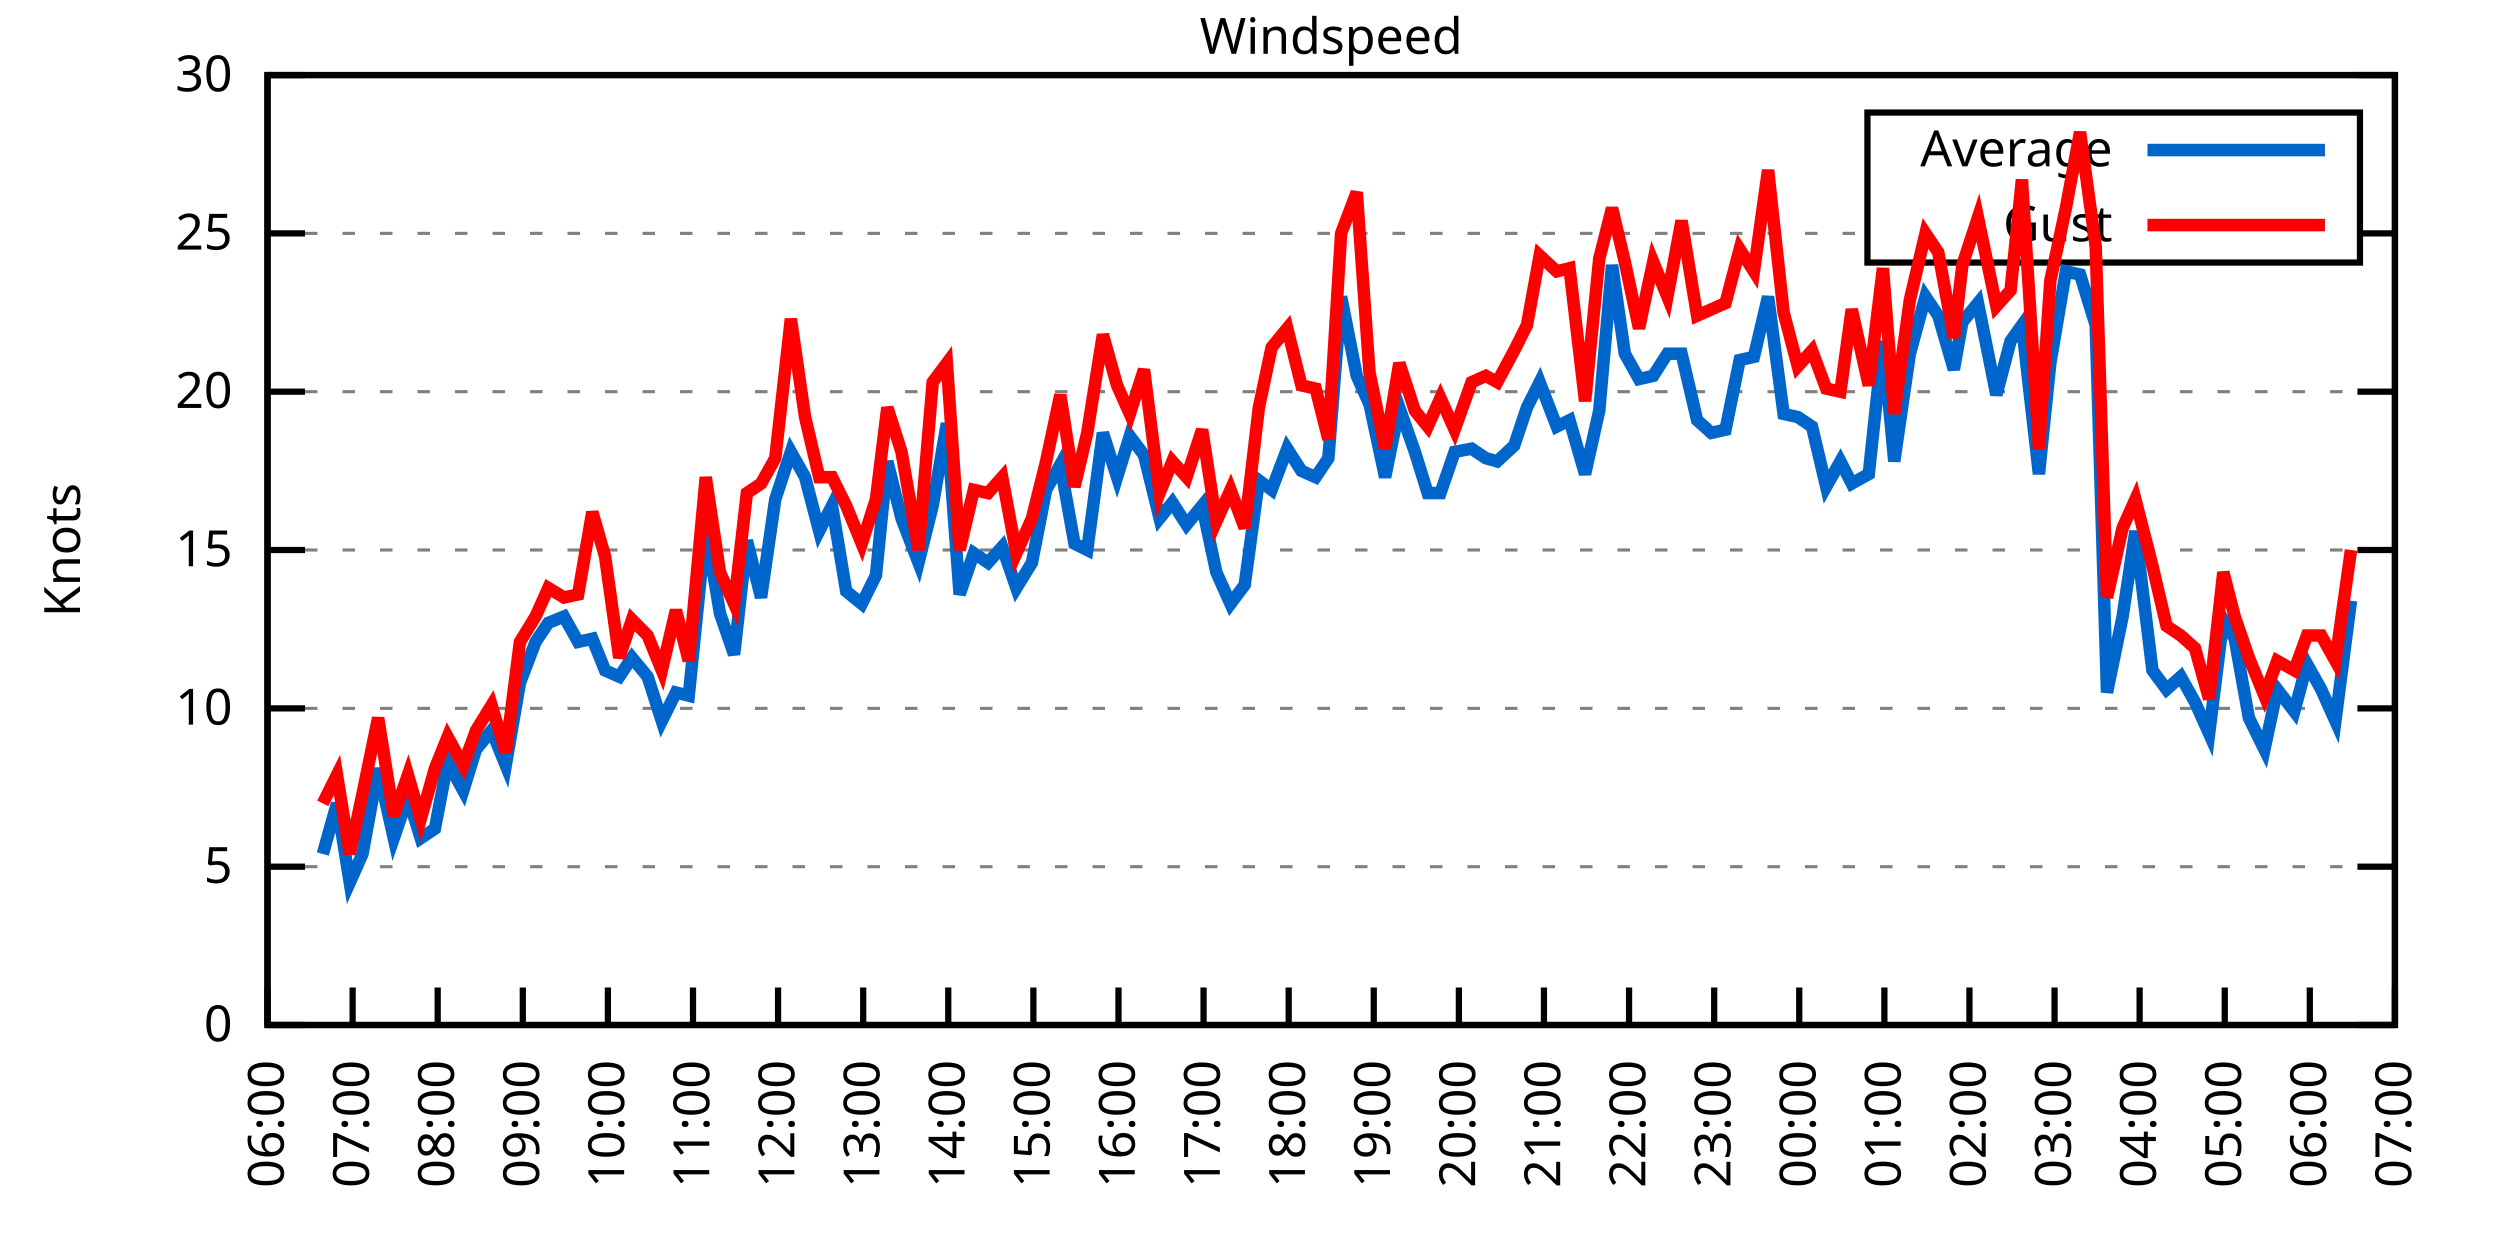
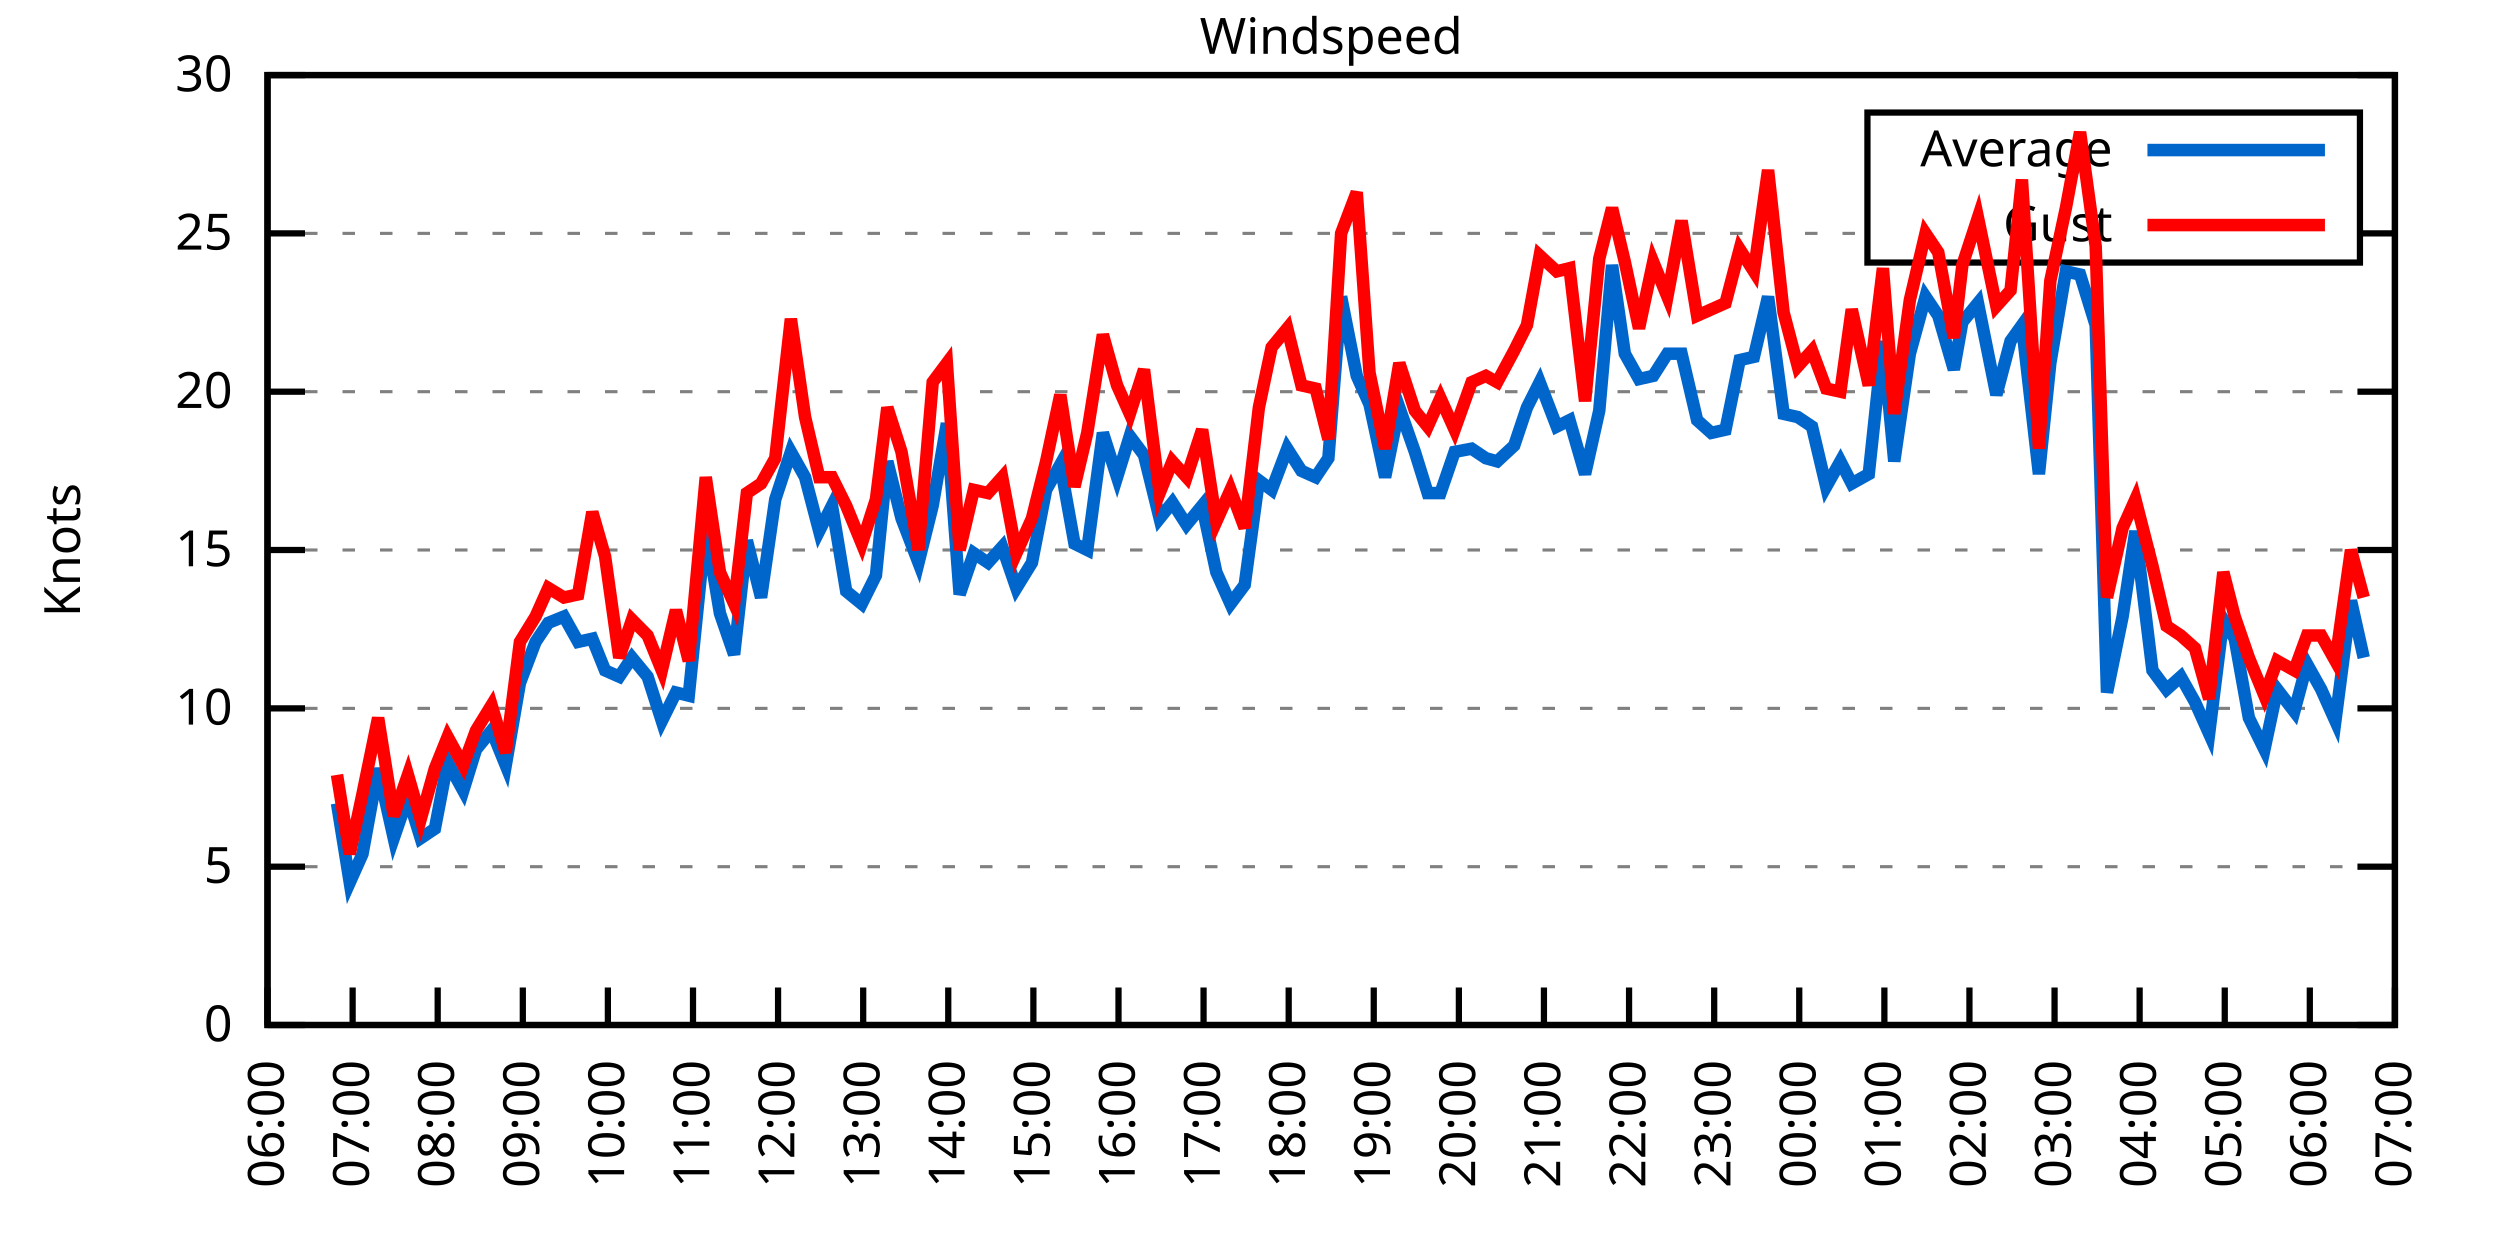
<svg xmlns="http://www.w3.org/2000/svg" xmlns:xlink="http://www.w3.org/1999/xlink" width="400" height="200" viewBox="0 0 400 200">
  <g id="gnuplot_canvas">
    <rect x="0" y="0" width="400" height="200" fill="none" />
    <defs>
      <circle id="gpDot" r="0.5" stroke-width="0.5" stroke="currentColor" />
      <path id="gpPt0" stroke-width="0.333" stroke="currentColor" d="M-1,0 h2 M0,-1 v2" />
      <path id="gpPt1" stroke-width="0.333" stroke="currentColor" d="M-1,-1 L1,1 M1,-1 L-1,1" />
      <path id="gpPt2" stroke-width="0.333" stroke="currentColor" d="M-1,0 L1,0 M0,-1 L0,1 M-1,-1 L1,1 M-1,1 L1,-1" />
      <rect id="gpPt3" stroke-width="0.333" stroke="currentColor" x="-1" y="-1" width="2" height="2" />
      <rect id="gpPt4" stroke-width="0.333" stroke="currentColor" fill="currentColor" x="-1" y="-1" width="2" height="2" />
      <circle id="gpPt5" stroke-width="0.333" stroke="currentColor" cx="0" cy="0" r="1" />
      <use xlink:href="#gpPt5" id="gpPt6" fill="currentColor" stroke="none" />
      <path id="gpPt7" stroke-width="0.333" stroke="currentColor" d="M0,-1.33 L-1.33,0.67 L1.33,0.67 z" />
      <use xlink:href="#gpPt7" id="gpPt8" fill="currentColor" stroke="none" />
      <use xlink:href="#gpPt7" id="gpPt9" stroke="currentColor" transform="rotate(180)" />
      <use xlink:href="#gpPt9" id="gpPt10" fill="currentColor" stroke="none" />
      <use xlink:href="#gpPt3" id="gpPt11" stroke="currentColor" transform="rotate(45)" />
      <use xlink:href="#gpPt11" id="gpPt12" fill="currentColor" stroke="none" />
      <path id="gpPt13" stroke-width="0.333" stroke="currentColor" d="M0,1.330 L1.265,0.411 L0.782,-1.067 L-0.782,-1.076 L-1.265,0.411 z" />
      <use xlink:href="#gpPt13" id="gpPt14" fill="currentColor" stroke="none" />
      <filter id="textbox" filterUnits="objectBoundingBox" x="0" y="0" height="1" width="1">
        <feFlood flood-color="white" flood-opacity="1" result="bgnd" />
        <feComposite in="SourceGraphic" in2="bgnd" operator="atop" />
      </filter>
      <filter id="greybox" filterUnits="objectBoundingBox" x="0" y="0" height="1" width="1">
        <feFlood flood-color="lightgrey" flood-opacity="1" result="grey" />
        <feComposite in="SourceGraphic" in2="grey" operator="atop" />
      </filter>
    </defs>
    <g fill="none" color="white" stroke="currentColor" stroke-width="1.00" stroke-linecap="butt" stroke-linejoin="miter">
</g>
    <g fill="none" color="black" stroke="currentColor" stroke-width="1.00" stroke-linecap="butt" stroke-linejoin="miter">
      <g stroke="none" shape-rendering="crispEdges">
        <polygon fill="rgb(255, 255, 255)" points="42.80,164.00 383.18,164.00 383.18,12.02 42.80,12.02 " />
      </g>
    </g>
    <g fill="none" color="black" stroke="currentColor" stroke-width="1.00" stroke-linecap="butt" stroke-linejoin="miter">
</g>
    <g fill="none" color="black" stroke="black" stroke-width="0.50" stroke-linecap="butt" stroke-linejoin="miter">
</g>
    <g fill="none" color="gray" stroke="currentColor" stroke-width="0.50" stroke-linecap="butt" stroke-linejoin="miter">
      <path stroke="gray" stroke-dasharray="2,4" class="gridline" d="M42.80,164.00 L383.19,164.00  " />
    </g>
    <g fill="none" color="gray" stroke="gray" stroke-width="1.00" stroke-linecap="butt" stroke-linejoin="miter">
</g>
    <g fill="none" color="black" stroke="currentColor" stroke-width="1.00" stroke-linecap="butt" stroke-linejoin="miter">
      <path stroke="black" d="M42.80,164.00 L48.80,164.00 M383.19,164.00 L377.19,164.00  " />
      <g transform="translate(37.20,166.60)" stroke="none" fill="black" font-family="Sans" font-size="8.00" text-anchor="end">
        <text>
          <tspan font-family="Sans"> 0</tspan>
        </text>
      </g>
    </g>
    <g fill="none" color="black" stroke="currentColor" stroke-width="1.00" stroke-linecap="butt" stroke-linejoin="miter">
</g>
    <g fill="none" color="black" stroke="black" stroke-width="0.50" stroke-linecap="butt" stroke-linejoin="miter">
</g>
    <g fill="none" color="gray" stroke="currentColor" stroke-width="0.50" stroke-linecap="butt" stroke-linejoin="miter">
      <path stroke="gray" stroke-dasharray="2,4" class="gridline" d="M42.80,138.67 L383.19,138.67  " />
    </g>
    <g fill="none" color="gray" stroke="gray" stroke-width="1.00" stroke-linecap="butt" stroke-linejoin="miter">
</g>
    <g fill="none" color="black" stroke="currentColor" stroke-width="1.00" stroke-linecap="butt" stroke-linejoin="miter">
      <path stroke="black" d="M42.80,138.67 L48.80,138.67 M383.19,138.67 L377.19,138.67  " />
      <g transform="translate(37.20,141.27)" stroke="none" fill="black" font-family="Sans" font-size="8.00" text-anchor="end">
        <text>
          <tspan font-family="Sans"> 5</tspan>
        </text>
      </g>
    </g>
    <g fill="none" color="black" stroke="currentColor" stroke-width="1.00" stroke-linecap="butt" stroke-linejoin="miter">
</g>
    <g fill="none" color="black" stroke="black" stroke-width="0.50" stroke-linecap="butt" stroke-linejoin="miter">
</g>
    <g fill="none" color="gray" stroke="currentColor" stroke-width="0.50" stroke-linecap="butt" stroke-linejoin="miter">
      <path stroke="gray" stroke-dasharray="2,4" class="gridline" d="M42.80,113.34 L383.19,113.34  " />
    </g>
    <g fill="none" color="gray" stroke="gray" stroke-width="1.00" stroke-linecap="butt" stroke-linejoin="miter">
</g>
    <g fill="none" color="black" stroke="currentColor" stroke-width="1.00" stroke-linecap="butt" stroke-linejoin="miter">
      <path stroke="black" d="M42.80,113.34 L48.80,113.34 M383.19,113.34 L377.19,113.34  " />
      <g transform="translate(37.20,115.94)" stroke="none" fill="black" font-family="Sans" font-size="8.00" text-anchor="end">
        <text>
          <tspan font-family="Sans"> 10</tspan>
        </text>
      </g>
    </g>
    <g fill="none" color="black" stroke="currentColor" stroke-width="1.00" stroke-linecap="butt" stroke-linejoin="miter">
</g>
    <g fill="none" color="black" stroke="black" stroke-width="0.50" stroke-linecap="butt" stroke-linejoin="miter">
</g>
    <g fill="none" color="gray" stroke="currentColor" stroke-width="0.50" stroke-linecap="butt" stroke-linejoin="miter">
      <path stroke="gray" stroke-dasharray="2,4" class="gridline" d="M42.80,88.00 L383.19,88.00  " />
    </g>
    <g fill="none" color="gray" stroke="gray" stroke-width="1.00" stroke-linecap="butt" stroke-linejoin="miter">
</g>
    <g fill="none" color="black" stroke="currentColor" stroke-width="1.00" stroke-linecap="butt" stroke-linejoin="miter">
      <path stroke="black" d="M42.80,88.00 L48.80,88.00 M383.19,88.00 L377.19,88.00  " />
      <g transform="translate(37.20,90.60)" stroke="none" fill="black" font-family="Sans" font-size="8.00" text-anchor="end">
        <text>
          <tspan font-family="Sans"> 15</tspan>
        </text>
      </g>
    </g>
    <g fill="none" color="black" stroke="currentColor" stroke-width="1.00" stroke-linecap="butt" stroke-linejoin="miter">
</g>
    <g fill="none" color="black" stroke="black" stroke-width="0.50" stroke-linecap="butt" stroke-linejoin="miter">
</g>
    <g fill="none" color="gray" stroke="currentColor" stroke-width="0.50" stroke-linecap="butt" stroke-linejoin="miter">
      <path stroke="gray" stroke-dasharray="2,4" class="gridline" d="M42.80,62.67 L383.19,62.67  " />
    </g>
    <g fill="none" color="gray" stroke="gray" stroke-width="1.00" stroke-linecap="butt" stroke-linejoin="miter">
</g>
    <g fill="none" color="black" stroke="currentColor" stroke-width="1.00" stroke-linecap="butt" stroke-linejoin="miter">
      <path stroke="black" d="M42.80,62.67 L48.80,62.67 M383.19,62.67 L377.19,62.67  " />
      <g transform="translate(37.20,65.27)" stroke="none" fill="black" font-family="Sans" font-size="8.00" text-anchor="end">
        <text>
          <tspan font-family="Sans"> 20</tspan>
        </text>
      </g>
    </g>
    <g fill="none" color="black" stroke="currentColor" stroke-width="1.00" stroke-linecap="butt" stroke-linejoin="miter">
</g>
    <g fill="none" color="black" stroke="black" stroke-width="0.50" stroke-linecap="butt" stroke-linejoin="miter">
</g>
    <g fill="none" color="gray" stroke="currentColor" stroke-width="0.50" stroke-linecap="butt" stroke-linejoin="miter">
      <path stroke="gray" stroke-dasharray="2,4" class="gridline" d="M42.80,37.34 L298.79,37.34 M377.59,37.34 L383.19,37.34  " />
    </g>
    <g fill="none" color="gray" stroke="gray" stroke-width="1.00" stroke-linecap="butt" stroke-linejoin="miter">
</g>
    <g fill="none" color="black" stroke="currentColor" stroke-width="1.00" stroke-linecap="butt" stroke-linejoin="miter">
      <path stroke="black" d="M42.80,37.34 L48.80,37.34 M383.19,37.34 L377.19,37.34  " />
      <g transform="translate(37.20,39.94)" stroke="none" fill="black" font-family="Sans" font-size="8.00" text-anchor="end">
        <text>
          <tspan font-family="Sans"> 25</tspan>
        </text>
      </g>
    </g>
    <g fill="none" color="black" stroke="currentColor" stroke-width="1.00" stroke-linecap="butt" stroke-linejoin="miter">
</g>
    <g fill="none" color="black" stroke="black" stroke-width="0.50" stroke-linecap="butt" stroke-linejoin="miter">
</g>
    <g fill="none" color="gray" stroke="currentColor" stroke-width="0.50" stroke-linecap="butt" stroke-linejoin="miter">
      <path stroke="gray" stroke-dasharray="2,4" class="gridline" d="M42.80,12.01 L383.19,12.01  " />
    </g>
    <g fill="none" color="gray" stroke="gray" stroke-width="1.00" stroke-linecap="butt" stroke-linejoin="miter">
</g>
    <g fill="none" color="black" stroke="currentColor" stroke-width="1.00" stroke-linecap="butt" stroke-linejoin="miter">
      <path stroke="black" d="M42.80,12.01 L48.80,12.01 M383.19,12.01 L377.19,12.01  " />
      <g transform="translate(37.20,14.61)" stroke="none" fill="black" font-family="Sans" font-size="8.00" text-anchor="end">
        <text>
          <tspan font-family="Sans"> 30</tspan>
        </text>
      </g>
    </g>
    <g fill="none" color="black" stroke="currentColor" stroke-width="1.00" stroke-linecap="butt" stroke-linejoin="miter">
      <path stroke="black" d="M42.80,164.00 L42.80,158.00  " />
      <g transform="translate(45.40,169.60) rotate(270.00)" stroke="none" fill="black" font-family="Sans" font-size="8.00" text-anchor="end">
        <text>
          <tspan font-family="Sans">06:00</tspan>
        </text>
      </g>
    </g>
    <g fill="none" color="black" stroke="currentColor" stroke-width="1.00" stroke-linecap="butt" stroke-linejoin="miter">
      <path stroke="black" d="M56.42,164.00 L56.42,158.00  " />
      <g transform="translate(59.02,169.60) rotate(270.00)" stroke="none" fill="black" font-family="Sans" font-size="8.00" text-anchor="end">
        <text>
          <tspan font-family="Sans">07:00</tspan>
        </text>
      </g>
    </g>
    <g fill="none" color="black" stroke="currentColor" stroke-width="1.00" stroke-linecap="butt" stroke-linejoin="miter">
      <path stroke="black" d="M70.03,164.00 L70.03,158.00  " />
      <g transform="translate(72.63,169.60) rotate(270.00)" stroke="none" fill="black" font-family="Sans" font-size="8.00" text-anchor="end">
        <text>
          <tspan font-family="Sans">08:00</tspan>
        </text>
      </g>
    </g>
    <g fill="none" color="black" stroke="currentColor" stroke-width="1.00" stroke-linecap="butt" stroke-linejoin="miter">
      <path stroke="black" d="M83.65,164.00 L83.65,158.00  " />
      <g transform="translate(86.25,169.60) rotate(270.00)" stroke="none" fill="black" font-family="Sans" font-size="8.00" text-anchor="end">
        <text>
          <tspan font-family="Sans">09:00</tspan>
        </text>
      </g>
    </g>
    <g fill="none" color="black" stroke="currentColor" stroke-width="1.00" stroke-linecap="butt" stroke-linejoin="miter">
      <path stroke="black" d="M97.26,164.00 L97.26,158.00  " />
      <g transform="translate(99.86,169.60) rotate(270.00)" stroke="none" fill="black" font-family="Sans" font-size="8.00" text-anchor="end">
        <text>
          <tspan font-family="Sans">10:00</tspan>
        </text>
      </g>
    </g>
    <g fill="none" color="black" stroke="currentColor" stroke-width="1.00" stroke-linecap="butt" stroke-linejoin="miter">
      <path stroke="black" d="M110.88,164.00 L110.88,158.00  " />
      <g transform="translate(113.48,169.60) rotate(270.00)" stroke="none" fill="black" font-family="Sans" font-size="8.00" text-anchor="end">
        <text>
          <tspan font-family="Sans">11:00</tspan>
        </text>
      </g>
    </g>
    <g fill="none" color="black" stroke="currentColor" stroke-width="1.00" stroke-linecap="butt" stroke-linejoin="miter">
      <path stroke="black" d="M124.49,164.00 L124.49,158.00  " />
      <g transform="translate(127.09,169.60) rotate(270.00)" stroke="none" fill="black" font-family="Sans" font-size="8.00" text-anchor="end">
        <text>
          <tspan font-family="Sans">12:00</tspan>
        </text>
      </g>
    </g>
    <g fill="none" color="black" stroke="currentColor" stroke-width="1.00" stroke-linecap="butt" stroke-linejoin="miter">
      <path stroke="black" d="M138.11,164.00 L138.11,158.00  " />
      <g transform="translate(140.71,169.60) rotate(270.00)" stroke="none" fill="black" font-family="Sans" font-size="8.00" text-anchor="end">
        <text>
          <tspan font-family="Sans">13:00</tspan>
        </text>
      </g>
    </g>
    <g fill="none" color="black" stroke="currentColor" stroke-width="1.00" stroke-linecap="butt" stroke-linejoin="miter">
      <path stroke="black" d="M151.72,164.00 L151.72,158.00  " />
      <g transform="translate(154.32,169.60) rotate(270.00)" stroke="none" fill="black" font-family="Sans" font-size="8.00" text-anchor="end">
        <text>
          <tspan font-family="Sans">14:00</tspan>
        </text>
      </g>
    </g>
    <g fill="none" color="black" stroke="currentColor" stroke-width="1.00" stroke-linecap="butt" stroke-linejoin="miter">
      <path stroke="black" d="M165.34,164.00 L165.34,158.00  " />
      <g transform="translate(167.94,169.60) rotate(270.00)" stroke="none" fill="black" font-family="Sans" font-size="8.00" text-anchor="end">
        <text>
          <tspan font-family="Sans">15:00</tspan>
        </text>
      </g>
    </g>
    <g fill="none" color="black" stroke="currentColor" stroke-width="1.00" stroke-linecap="butt" stroke-linejoin="miter">
      <path stroke="black" d="M178.96,164.00 L178.96,158.00  " />
      <g transform="translate(181.56,169.60) rotate(270.00)" stroke="none" fill="black" font-family="Sans" font-size="8.00" text-anchor="end">
        <text>
          <tspan font-family="Sans">16:00</tspan>
        </text>
      </g>
    </g>
    <g fill="none" color="black" stroke="currentColor" stroke-width="1.00" stroke-linecap="butt" stroke-linejoin="miter">
      <path stroke="black" d="M192.57,164.00 L192.57,158.00  " />
      <g transform="translate(195.17,169.60) rotate(270.00)" stroke="none" fill="black" font-family="Sans" font-size="8.00" text-anchor="end">
        <text>
          <tspan font-family="Sans">17:00</tspan>
        </text>
      </g>
    </g>
    <g fill="none" color="black" stroke="currentColor" stroke-width="1.00" stroke-linecap="butt" stroke-linejoin="miter">
      <path stroke="black" d="M206.19,164.00 L206.19,158.00  " />
      <g transform="translate(208.79,169.60) rotate(270.00)" stroke="none" fill="black" font-family="Sans" font-size="8.00" text-anchor="end">
        <text>
          <tspan font-family="Sans">18:00</tspan>
        </text>
      </g>
    </g>
    <g fill="none" color="black" stroke="currentColor" stroke-width="1.00" stroke-linecap="butt" stroke-linejoin="miter">
      <path stroke="black" d="M219.80,164.00 L219.80,158.00  " />
      <g transform="translate(222.40,169.60) rotate(270.00)" stroke="none" fill="black" font-family="Sans" font-size="8.00" text-anchor="end">
        <text>
          <tspan font-family="Sans">19:00</tspan>
        </text>
      </g>
    </g>
    <g fill="none" color="black" stroke="currentColor" stroke-width="1.00" stroke-linecap="butt" stroke-linejoin="miter">
      <path stroke="black" d="M233.42,164.00 L233.42,158.00  " />
      <g transform="translate(236.02,169.60) rotate(270.00)" stroke="none" fill="black" font-family="Sans" font-size="8.00" text-anchor="end">
        <text>
          <tspan font-family="Sans">20:00</tspan>
        </text>
      </g>
    </g>
    <g fill="none" color="black" stroke="currentColor" stroke-width="1.00" stroke-linecap="butt" stroke-linejoin="miter">
      <path stroke="black" d="M247.03,164.00 L247.03,158.00  " />
      <g transform="translate(249.63,169.60) rotate(270.00)" stroke="none" fill="black" font-family="Sans" font-size="8.00" text-anchor="end">
        <text>
          <tspan font-family="Sans">21:00</tspan>
        </text>
      </g>
    </g>
    <g fill="none" color="black" stroke="currentColor" stroke-width="1.00" stroke-linecap="butt" stroke-linejoin="miter">
      <path stroke="black" d="M260.65,164.00 L260.65,158.00  " />
      <g transform="translate(263.25,169.60) rotate(270.00)" stroke="none" fill="black" font-family="Sans" font-size="8.00" text-anchor="end">
        <text>
          <tspan font-family="Sans">22:00</tspan>
        </text>
      </g>
    </g>
    <g fill="none" color="black" stroke="currentColor" stroke-width="1.00" stroke-linecap="butt" stroke-linejoin="miter">
      <path stroke="black" d="M274.27,164.00 L274.27,158.00  " />
      <g transform="translate(276.87,169.60) rotate(270.00)" stroke="none" fill="black" font-family="Sans" font-size="8.00" text-anchor="end">
        <text>
          <tspan font-family="Sans">23:00</tspan>
        </text>
      </g>
    </g>
    <g fill="none" color="black" stroke="currentColor" stroke-width="1.00" stroke-linecap="butt" stroke-linejoin="miter">
      <path stroke="black" d="M287.88,164.00 L287.88,158.00  " />
      <g transform="translate(290.48,169.60) rotate(270.00)" stroke="none" fill="black" font-family="Sans" font-size="8.00" text-anchor="end">
        <text>
          <tspan font-family="Sans">00:00</tspan>
        </text>
      </g>
    </g>
    <g fill="none" color="black" stroke="currentColor" stroke-width="1.00" stroke-linecap="butt" stroke-linejoin="miter">
      <path stroke="black" d="M301.50,164.00 L301.50,158.00  " />
      <g transform="translate(304.10,169.60) rotate(270.00)" stroke="none" fill="black" font-family="Sans" font-size="8.00" text-anchor="end">
        <text>
          <tspan font-family="Sans">01:00</tspan>
        </text>
      </g>
    </g>
    <g fill="none" color="black" stroke="currentColor" stroke-width="1.00" stroke-linecap="butt" stroke-linejoin="miter">
      <path stroke="black" d="M315.11,164.00 L315.11,158.00  " />
      <g transform="translate(317.71,169.60) rotate(270.00)" stroke="none" fill="black" font-family="Sans" font-size="8.00" text-anchor="end">
        <text>
          <tspan font-family="Sans">02:00</tspan>
        </text>
      </g>
    </g>
    <g fill="none" color="black" stroke="currentColor" stroke-width="1.00" stroke-linecap="butt" stroke-linejoin="miter">
      <path stroke="black" d="M328.73,164.00 L328.73,158.00  " />
      <g transform="translate(331.33,169.60) rotate(270.00)" stroke="none" fill="black" font-family="Sans" font-size="8.00" text-anchor="end">
        <text>
          <tspan font-family="Sans">03:00</tspan>
        </text>
      </g>
    </g>
    <g fill="none" color="black" stroke="currentColor" stroke-width="1.00" stroke-linecap="butt" stroke-linejoin="miter">
      <path stroke="black" d="M342.34,164.00 L342.34,158.00  " />
      <g transform="translate(344.94,169.60) rotate(270.00)" stroke="none" fill="black" font-family="Sans" font-size="8.00" text-anchor="end">
        <text>
          <tspan font-family="Sans">04:00</tspan>
        </text>
      </g>
    </g>
    <g fill="none" color="black" stroke="currentColor" stroke-width="1.00" stroke-linecap="butt" stroke-linejoin="miter">
      <path stroke="black" d="M355.96,164.00 L355.96,158.00  " />
      <g transform="translate(358.56,169.60) rotate(270.00)" stroke="none" fill="black" font-family="Sans" font-size="8.00" text-anchor="end">
        <text>
          <tspan font-family="Sans">05:00</tspan>
        </text>
      </g>
    </g>
    <g fill="none" color="black" stroke="currentColor" stroke-width="1.00" stroke-linecap="butt" stroke-linejoin="miter">
      <path stroke="black" d="M369.57,164.00 L369.57,158.00  " />
      <g transform="translate(372.17,169.60) rotate(270.00)" stroke="none" fill="black" font-family="Sans" font-size="8.00" text-anchor="end">
        <text>
          <tspan font-family="Sans">06:00</tspan>
        </text>
      </g>
    </g>
    <g fill="none" color="black" stroke="currentColor" stroke-width="1.00" stroke-linecap="butt" stroke-linejoin="miter">
      <path stroke="black" d="M383.19,164.00 L383.19,158.00  " />
      <g transform="translate(385.79,169.60) rotate(270.00)" stroke="none" fill="black" font-family="Sans" font-size="8.00" text-anchor="end">
        <text>
          <tspan font-family="Sans">07:00</tspan>
        </text>
      </g>
    </g>
    <g fill="none" color="black" stroke="currentColor" stroke-width="1.00" stroke-linecap="butt" stroke-linejoin="miter">
</g>
    <g fill="none" color="black" stroke="currentColor" stroke-width="1.00" stroke-linecap="butt" stroke-linejoin="miter">
      <path stroke="black" d="M42.80,12.01 L42.80,164.00 L383.19,164.00 L383.19,12.01 L42.80,12.01 Z  " />
    </g>
    <g fill="none" color="black" stroke="currentColor" stroke-width="1.00" stroke-linecap="butt" stroke-linejoin="miter">
</g>
    <g fill="none" color="black" stroke="currentColor" stroke-width="1.00" stroke-linecap="butt" stroke-linejoin="miter">
      <path stroke="black" d="M298.79,42.01 L298.79,18.01 L377.59,18.01 L377.59,42.01 L298.79,42.01 Z  " />
    </g>
    <g id="Windspeed_plot_1">
      <g fill="none" color="white" stroke="black" stroke-width="2.00" stroke-linecap="butt" stroke-linejoin="miter">
</g>
      <g fill="none" color="black" stroke="currentColor" stroke-width="2.00" stroke-linecap="butt" stroke-linejoin="miter">
        <g transform="translate(337.99,26.61)" stroke="none" fill="black" font-family="Sans" font-size="8.00" text-anchor="end">
          <text>
            <tspan font-family="Sans">Average</tspan>
          </text>
        </g>
      </g>
      <g fill="none" color="black" stroke="currentColor" stroke-width="2.00" stroke-linecap="butt" stroke-linejoin="miter">
-         <path stroke="rgb(  0, 102, 204)" d="M343.59,24.01 L371.99,24.01 M51.65,136.64 L53.92,128.54 L55.96,141.20 L58.00,136.64 L60.50,122.96 L63.00,134.11   L65.27,127.52 L67.31,134.11 L69.58,132.59 L71.62,121.95 L74.12,126.51 L76.16,119.92 L78.65,116.88 L80.92,122.46   L83.19,109.28 L85.69,102.70 L87.73,99.66 L90.23,98.64 L92.50,102.70 L94.77,102.19 L96.81,107.26 L99.08,108.27   L101.12,105.23 L103.62,108.27 L105.89,115.36 L108.15,110.80 L110.20,111.31 L112.92,84.46 L115.19,98.14 L117.46,104.72   L119.50,86.49 L121.77,95.60 L124.04,79.90 L126.54,72.30 L128.81,76.35 L131.07,84.97 L133.12,80.91 L135.39,94.59   L137.88,96.62 L140.15,92.06 L141.97,73.82 L144.24,82.94 L146.96,90.03 L149.23,80.91 L151.50,67.74 L153.54,95.10   L155.81,88.51 L158.08,90.03 L160.35,87.50 L162.62,94.08 L165.11,90.03 L167.38,78.38 L169.65,74.33 L171.92,86.99   L173.96,88.00 L176.46,69.26 L178.73,76.35 L180.77,69.77 L183.04,72.81 L185.54,82.94 L187.58,80.41 L189.85,83.95   L192.34,80.91 L194.61,91.55 L196.88,96.62 L199.15,93.58 L201.42,76.86 L203.46,78.38 L205.96,71.79 L208.23,75.34   L210.50,76.35 L212.54,73.31 L214.58,47.47 L217.08,60.14 L219.12,64.70 L221.62,76.35 L223.89,65.21 L226.38,72.30   L228.43,78.89 L230.47,78.89 L232.74,72.30 L235.46,71.79 L237.73,73.31 L239.55,73.82 L242.27,71.29 L244.31,65.21   L246.35,61.15 L249.08,68.25 L251.12,67.23 L253.61,75.85 L255.88,65.71 L257.93,42.41 L259.97,56.59 L262.24,60.65   L264.51,60.14 L266.78,56.59 L269.05,56.59 L271.54,67.23 L273.81,69.26 L276.08,68.75 L278.35,57.61 L280.62,57.10   L282.89,47.47 L285.38,66.22 L287.65,66.73 L289.92,68.25 L292.19,77.87 L294.46,73.82 L296.28,77.37 L299.00,75.85   L301.27,54.57 L303.08,73.82 L305.58,56.59 L308.08,47.47 L310.12,50.51 L312.62,59.13 L313.98,51.53 L316.47,48.49   L319.42,63.18 L321.69,54.57 L323.51,52.03 L326.23,75.85 L328.05,58.11 L330.54,43.42 L332.81,43.93 L335.31,52.03   L337.12,110.80 L339.62,98.64 L341.66,84.97 L344.39,107.26 L346.65,110.30 L348.92,108.27 L351.19,112.32 L353.46,117.39   L355.73,99.15 L357.55,102.19 L359.82,114.86 L362.31,119.92 L364.36,110.30 L367.08,113.84 L369.12,106.24 L371.39,110.30   L373.66,115.36 L376.16,96.11  " />
+         <path stroke="rgb(  0, 102, 204)" d="M343.59,24.01 L371.99,24.01 M53.92,128.54 L55.96,141.20 L58.00,136.64 L60.50,122.96 L63.00,134.11 L65.27,127.52   L67.31,134.11 L69.58,132.59 L71.62,121.95 L74.12,126.51 L76.16,119.92 L78.65,116.88 L80.92,122.46 L83.19,109.28   L85.69,102.70 L87.73,99.66 L90.23,98.64 L92.50,102.70 L94.77,102.19 L96.81,107.26 L99.08,108.27 L101.12,105.23   L103.62,108.27 L105.89,115.36 L108.15,110.80 L110.20,111.31 L112.92,84.46 L115.19,98.14 L117.46,104.72 L119.50,86.49   L121.77,95.60 L124.04,79.90 L126.54,72.30 L128.81,76.35 L131.07,84.97 L133.12,80.91 L135.39,94.59 L137.88,96.62   L140.15,92.06 L141.97,73.82 L144.24,82.94 L146.96,90.03 L149.23,80.91 L151.50,67.74 L153.54,95.10 L155.81,88.51   L158.08,90.03 L160.35,87.50 L162.62,94.08 L165.11,90.03 L167.38,78.38 L169.65,74.33 L171.92,86.99 L173.96,88.00   L176.46,69.26 L178.73,76.35 L180.77,69.77 L183.04,72.81 L185.54,82.94 L187.58,80.41 L189.85,83.95 L192.34,80.91   L194.61,91.55 L196.88,96.62 L199.15,93.58 L201.42,76.86 L203.46,78.38 L205.96,71.79 L208.23,75.34 L210.50,76.35   L212.54,73.31 L214.58,47.47 L217.08,60.14 L219.12,64.70 L221.62,76.35 L223.89,65.21 L226.38,72.30 L228.43,78.89   L230.47,78.89 L232.74,72.30 L235.46,71.79 L237.73,73.31 L239.55,73.82 L242.27,71.29 L244.31,65.21 L246.35,61.15   L249.08,68.25 L251.12,67.23 L253.61,75.85 L255.88,65.71 L257.93,42.41 L259.97,56.59 L262.24,60.65 L264.51,60.14   L266.78,56.59 L269.05,56.59 L271.54,67.23 L273.81,69.26 L276.08,68.75 L278.35,57.61 L280.62,57.10 L282.89,47.47   L285.38,66.22 L287.65,66.73 L289.92,68.25 L292.19,77.87 L294.46,73.82 L296.28,77.37 L299.00,75.85 L301.27,54.57   L303.08,73.82 L305.58,56.59 L308.08,47.47 L310.12,50.51 L312.62,59.13 L313.98,51.53 L316.47,48.49 L319.42,63.18   L321.69,54.57 L323.51,52.03 L326.23,75.85 L328.05,58.11 L330.54,43.42 L332.81,43.93 L335.31,52.03 L337.12,110.80   L339.62,98.64 L341.66,84.97 L344.39,107.26 L346.65,110.30 L348.92,108.27 L351.19,112.32 L353.46,117.39 L355.73,99.15   L357.55,102.19 L359.82,114.86 L362.31,119.92 L364.36,110.30 L367.08,113.84 L369.12,106.24 L371.39,110.30 L373.66,115.36   L376.16,96.11 L378.20,105.23  " />
      </g>
    </g>
    <g id="Windspeed_plot_2">
      <g fill="none" color="black" stroke="currentColor" stroke-width="2.00" stroke-linecap="butt" stroke-linejoin="miter">
        <g transform="translate(337.99,38.61)" stroke="none" fill="black" font-family="Sans" font-size="8.00" text-anchor="end">
          <text>
            <tspan font-family="Sans">Gust</tspan>
          </text>
        </g>
      </g>
      <g fill="none" color="black" stroke="currentColor" stroke-width="2.00" stroke-linecap="butt" stroke-linejoin="miter">
-         <path stroke="rgb(255,   0,   0)" d="M343.59,36.01 L371.99,36.01 M51.65,128.54 L53.92,123.98 L55.96,136.64 L58.00,127.02 L60.50,114.86 L63.00,130.56   L65.27,123.98 L67.31,131.07 L69.58,122.96 L71.62,117.90 L74.12,122.46 L76.16,116.88 L78.65,112.83 L80.92,120.43   L83.19,102.70 L85.69,98.64 L87.73,94.08 L90.23,95.60 L92.50,95.10 L94.77,81.93 L96.81,89.02 L99.08,105.23   L101.12,99.15 L103.62,101.68 L105.89,107.26 L108.15,97.63 L110.20,105.74 L112.92,76.35 L115.19,91.55 L117.46,96.62   L119.50,78.89 L121.77,77.37 L124.04,73.31 L126.54,51.02 L128.81,66.73 L131.07,76.35 L133.12,76.35 L135.39,80.91   L137.88,86.99 L140.15,79.90 L141.97,65.21 L144.24,72.30 L146.96,88.00 L149.23,61.15 L151.50,58.11 L153.54,88.00   L155.81,78.38 L158.08,78.89 L160.35,76.35 L162.62,88.51 L165.11,82.94 L167.38,73.82 L169.65,63.18 L171.92,77.87   L173.96,69.26 L176.46,53.55 L178.73,61.66 L180.77,66.22 L183.04,59.13 L185.54,78.89 L187.58,73.82 L189.85,76.35   L192.34,68.75 L194.61,83.45 L196.88,78.38 L199.15,84.46 L201.42,65.21 L203.46,55.58 L205.96,52.54 L208.23,61.66   L210.50,62.17 L212.54,70.27 L214.58,37.34 L217.08,30.76 L219.12,59.63 L221.62,71.79 L223.89,58.11 L226.38,65.71   L228.43,68.25 L230.47,63.69 L232.74,68.75 L235.46,61.15 L237.73,60.14 L239.55,61.15 L242.27,56.09 L244.31,52.03   L246.35,40.89 L249.08,43.42 L251.12,42.91 L253.61,64.19 L255.88,41.39 L257.93,33.29 L259.97,41.90 L262.24,52.54   L264.51,41.90 L266.78,47.47 L269.05,35.32 L271.54,50.51 L273.81,49.50 L276.08,48.49 L278.35,39.87 L280.62,43.42   L282.89,27.21 L285.38,50.01 L287.65,58.62 L289.92,56.09 L292.19,62.17 L294.46,62.67 L296.28,49.50 L299.00,61.66   L301.27,42.91 L303.08,66.22 L305.58,47.98 L308.08,37.34 L310.12,40.38 L312.62,54.06 L313.98,42.41 L316.47,34.81   L319.42,48.99 L321.69,46.46 L323.51,28.73 L326.23,71.79 L328.05,44.94 L330.54,33.29 L332.81,21.13 L335.31,39.37   L337.12,95.60 L339.62,84.46 L341.66,79.90 L344.39,90.54 L346.65,100.16 L348.92,101.68 L351.19,103.71 L353.46,111.82   L355.73,91.55 L357.55,98.64 L359.82,105.23 L362.31,111.31 L364.36,105.74 L367.08,107.26 L369.12,101.68 L371.39,101.68   L373.66,105.74 L376.16,88.00  " />
+         <path stroke="rgb(255,   0,   0)" d="M343.59,36.01 L371.99,36.01 M53.92,123.98 L55.96,136.64 L58.00,127.02 L60.50,114.86 L63.00,130.56 L65.27,123.98   L67.31,131.07 L69.58,122.96 L71.62,117.90 L74.12,122.46 L76.16,116.88 L78.65,112.83 L80.92,120.43 L83.19,102.70   L85.69,98.64 L87.73,94.08 L90.23,95.60 L92.50,95.10 L94.77,81.93 L96.81,89.02 L99.08,105.23 L101.12,99.15   L103.62,101.68 L105.89,107.26 L108.15,97.63 L110.20,105.74 L112.92,76.35 L115.19,91.55 L117.46,96.62 L119.50,78.89   L121.77,77.37 L124.04,73.31 L126.54,51.02 L128.81,66.73 L131.07,76.35 L133.12,76.35 L135.39,80.91 L137.88,86.99   L140.15,79.90 L141.97,65.21 L144.24,72.30 L146.96,88.00 L149.23,61.15 L151.50,58.11 L153.54,88.00 L155.81,78.38   L158.08,78.89 L160.35,76.35 L162.62,88.51 L165.11,82.94 L167.38,73.82 L169.65,63.18 L171.92,77.87 L173.96,69.26   L176.46,53.55 L178.73,61.66 L180.77,66.22 L183.04,59.13 L185.54,78.89 L187.58,73.82 L189.85,76.35 L192.34,68.75   L194.61,83.45 L196.88,78.38 L199.15,84.46 L201.42,65.21 L203.46,55.58 L205.96,52.54 L208.23,61.66 L210.50,62.17   L212.54,70.27 L214.58,37.34 L217.08,30.76 L219.12,59.63 L221.62,71.79 L223.89,58.11 L226.38,65.71 L228.43,68.25   L230.47,63.69 L232.74,68.75 L235.46,61.15 L237.73,60.14 L239.55,61.15 L242.27,56.09 L244.31,52.03 L246.35,40.89   L249.08,43.42 L251.12,42.91 L253.61,64.19 L255.88,41.39 L257.93,33.29 L259.97,41.90 L262.24,52.54 L264.51,41.90   L266.78,47.47 L269.05,35.32 L271.54,50.51 L273.81,49.50 L276.08,48.49 L278.35,39.87 L280.62,43.42 L282.89,27.21   L285.38,50.01 L287.65,58.62 L289.92,56.09 L292.19,62.17 L294.46,62.67 L296.28,49.50 L299.00,61.66 L301.27,42.91   L303.08,66.22 L305.58,47.98 L308.08,37.34 L310.12,40.38 L312.62,54.06 L313.98,42.41 L316.47,34.81 L319.42,48.99   L321.69,46.46 L323.51,28.73 L326.23,71.79 L328.05,44.94 L330.54,33.29 L332.81,21.13 L335.31,39.37 L337.12,95.60   L339.62,84.46 L341.66,79.90 L344.39,90.54 L346.65,100.16 L348.92,101.68 L351.19,103.71 L353.46,111.82 L355.73,91.55   L357.55,98.64 L359.82,105.23 L362.31,111.31 L364.36,105.74 L367.08,107.26 L369.12,101.68 L371.39,101.68 L373.66,105.74   L376.16,88.00 L378.20,95.60  " />
      </g>
    </g>
    <g fill="none" color="black" stroke="currentColor" stroke-width="2.00" stroke-linecap="butt" stroke-linejoin="miter">
</g>
    <g fill="none" color="black" stroke="black" stroke-width="1.00" stroke-linecap="butt" stroke-linejoin="miter">
</g>
    <g fill="none" color="black" stroke="currentColor" stroke-width="1.00" stroke-linecap="butt" stroke-linejoin="miter">
      <path stroke="black" d="M42.80,12.01 L42.80,164.00 L383.19,164.00 L383.19,12.01 L42.80,12.01 Z  " />
      <g transform="translate(12.80,88.01) rotate(270.00)" stroke="none" fill="black" font-family="Sans" font-size="8.00" text-anchor="middle">
        <text>
          <tspan font-family="Sans">Knots</tspan>
        </text>
      </g>
    </g>
    <g fill="none" color="black" stroke="currentColor" stroke-width="1.00" stroke-linecap="butt" stroke-linejoin="miter">
</g>
    <g fill="none" color="black" stroke="currentColor" stroke-width="1.00" stroke-linecap="butt" stroke-linejoin="miter">
      <g transform="translate(212.99,8.61)" stroke="none" fill="black" font-family="Sans" font-size="8.00" text-anchor="middle">
        <text>
          <tspan font-family="Sans">Windspeed</tspan>
        </text>
      </g>
    </g>
    <g fill="none" color="black" stroke="currentColor" stroke-width="1.00" stroke-linecap="butt" stroke-linejoin="miter">
</g>
  </g>
</svg>
